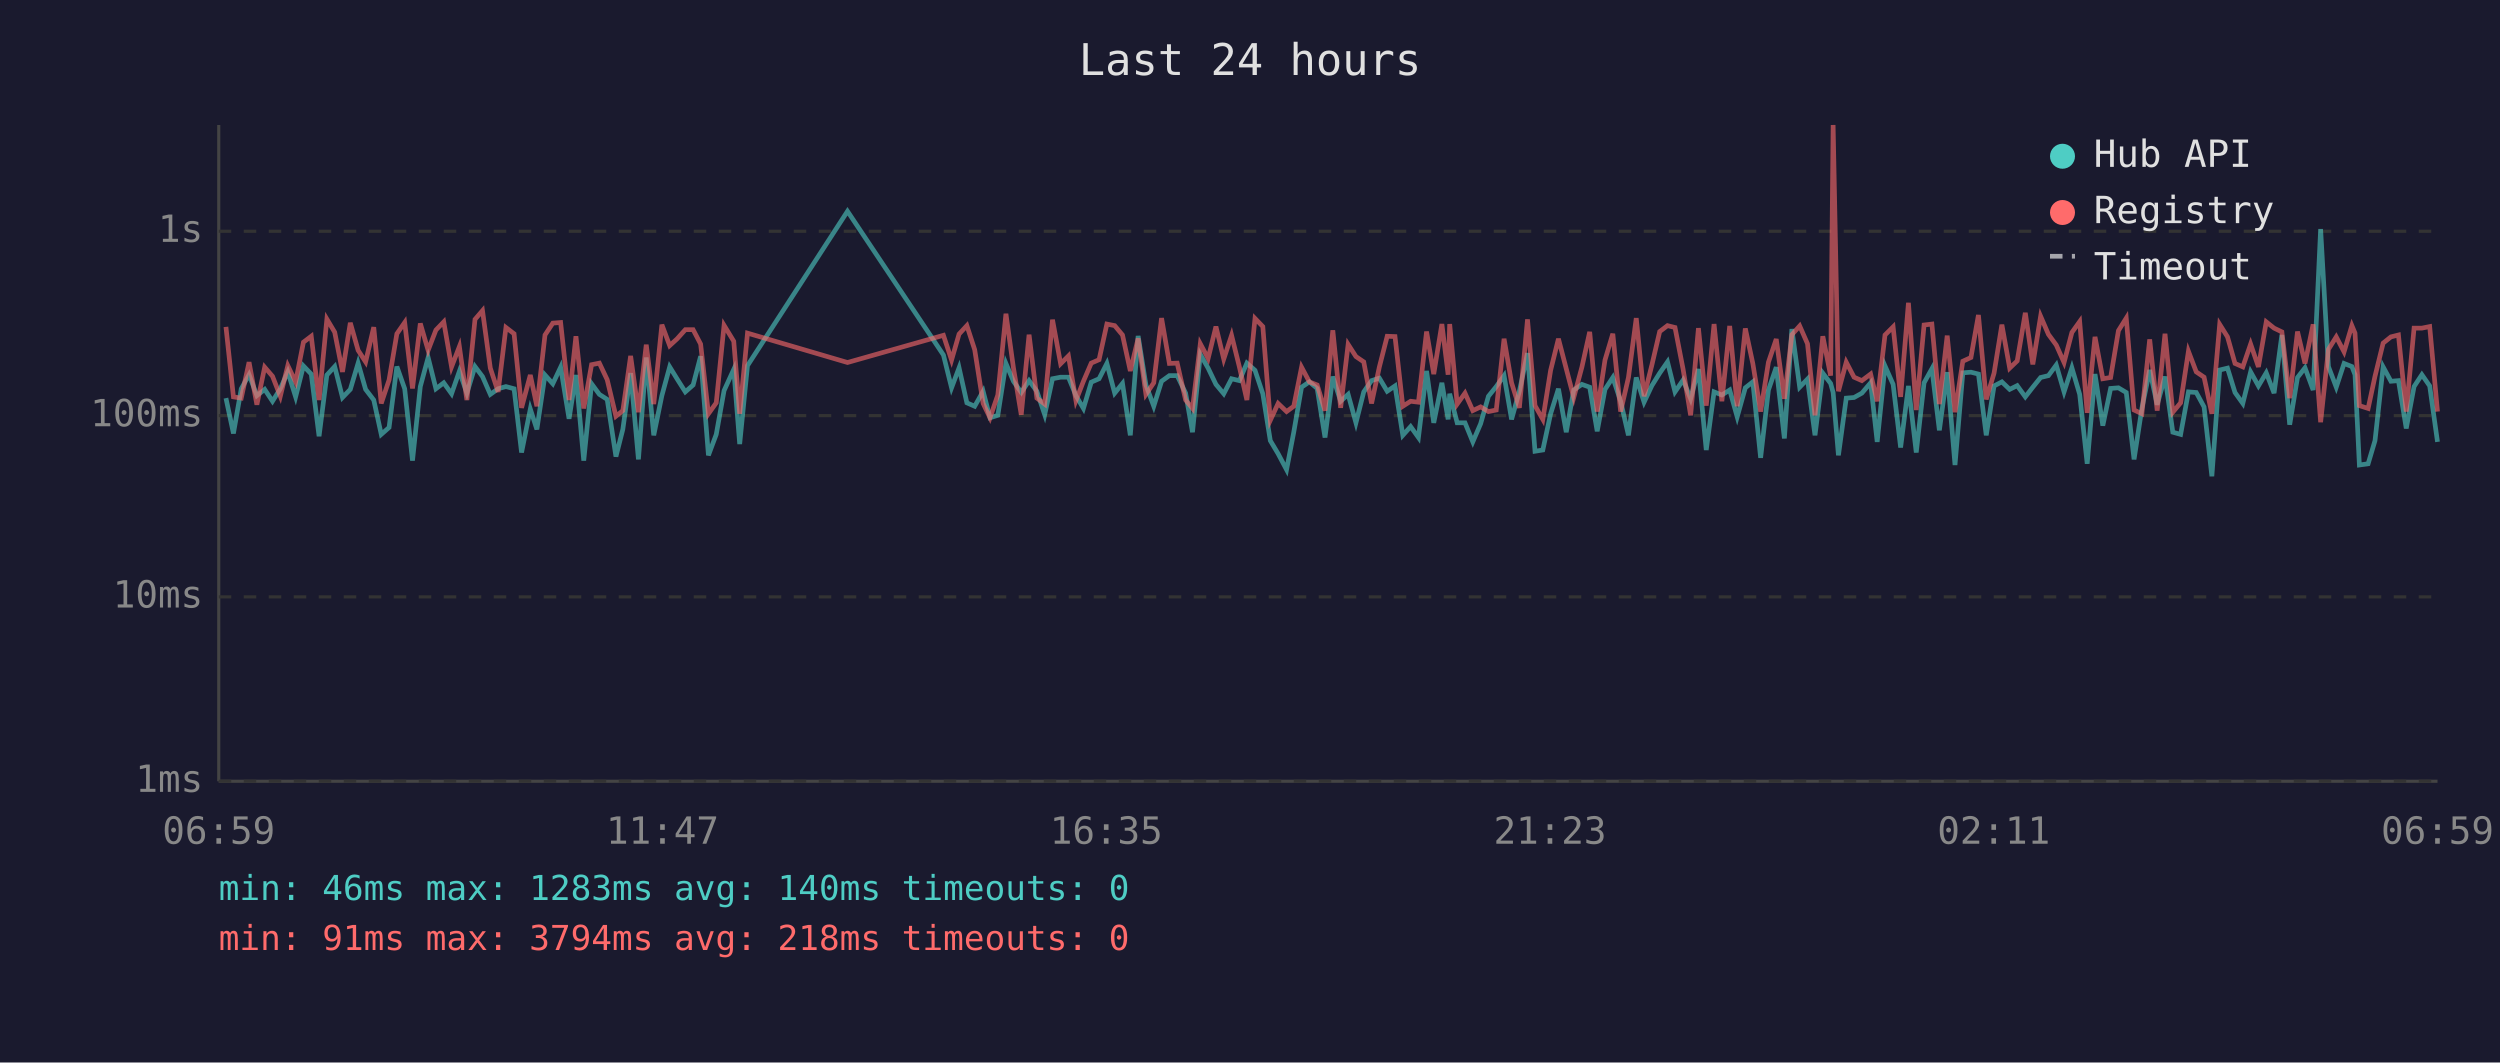
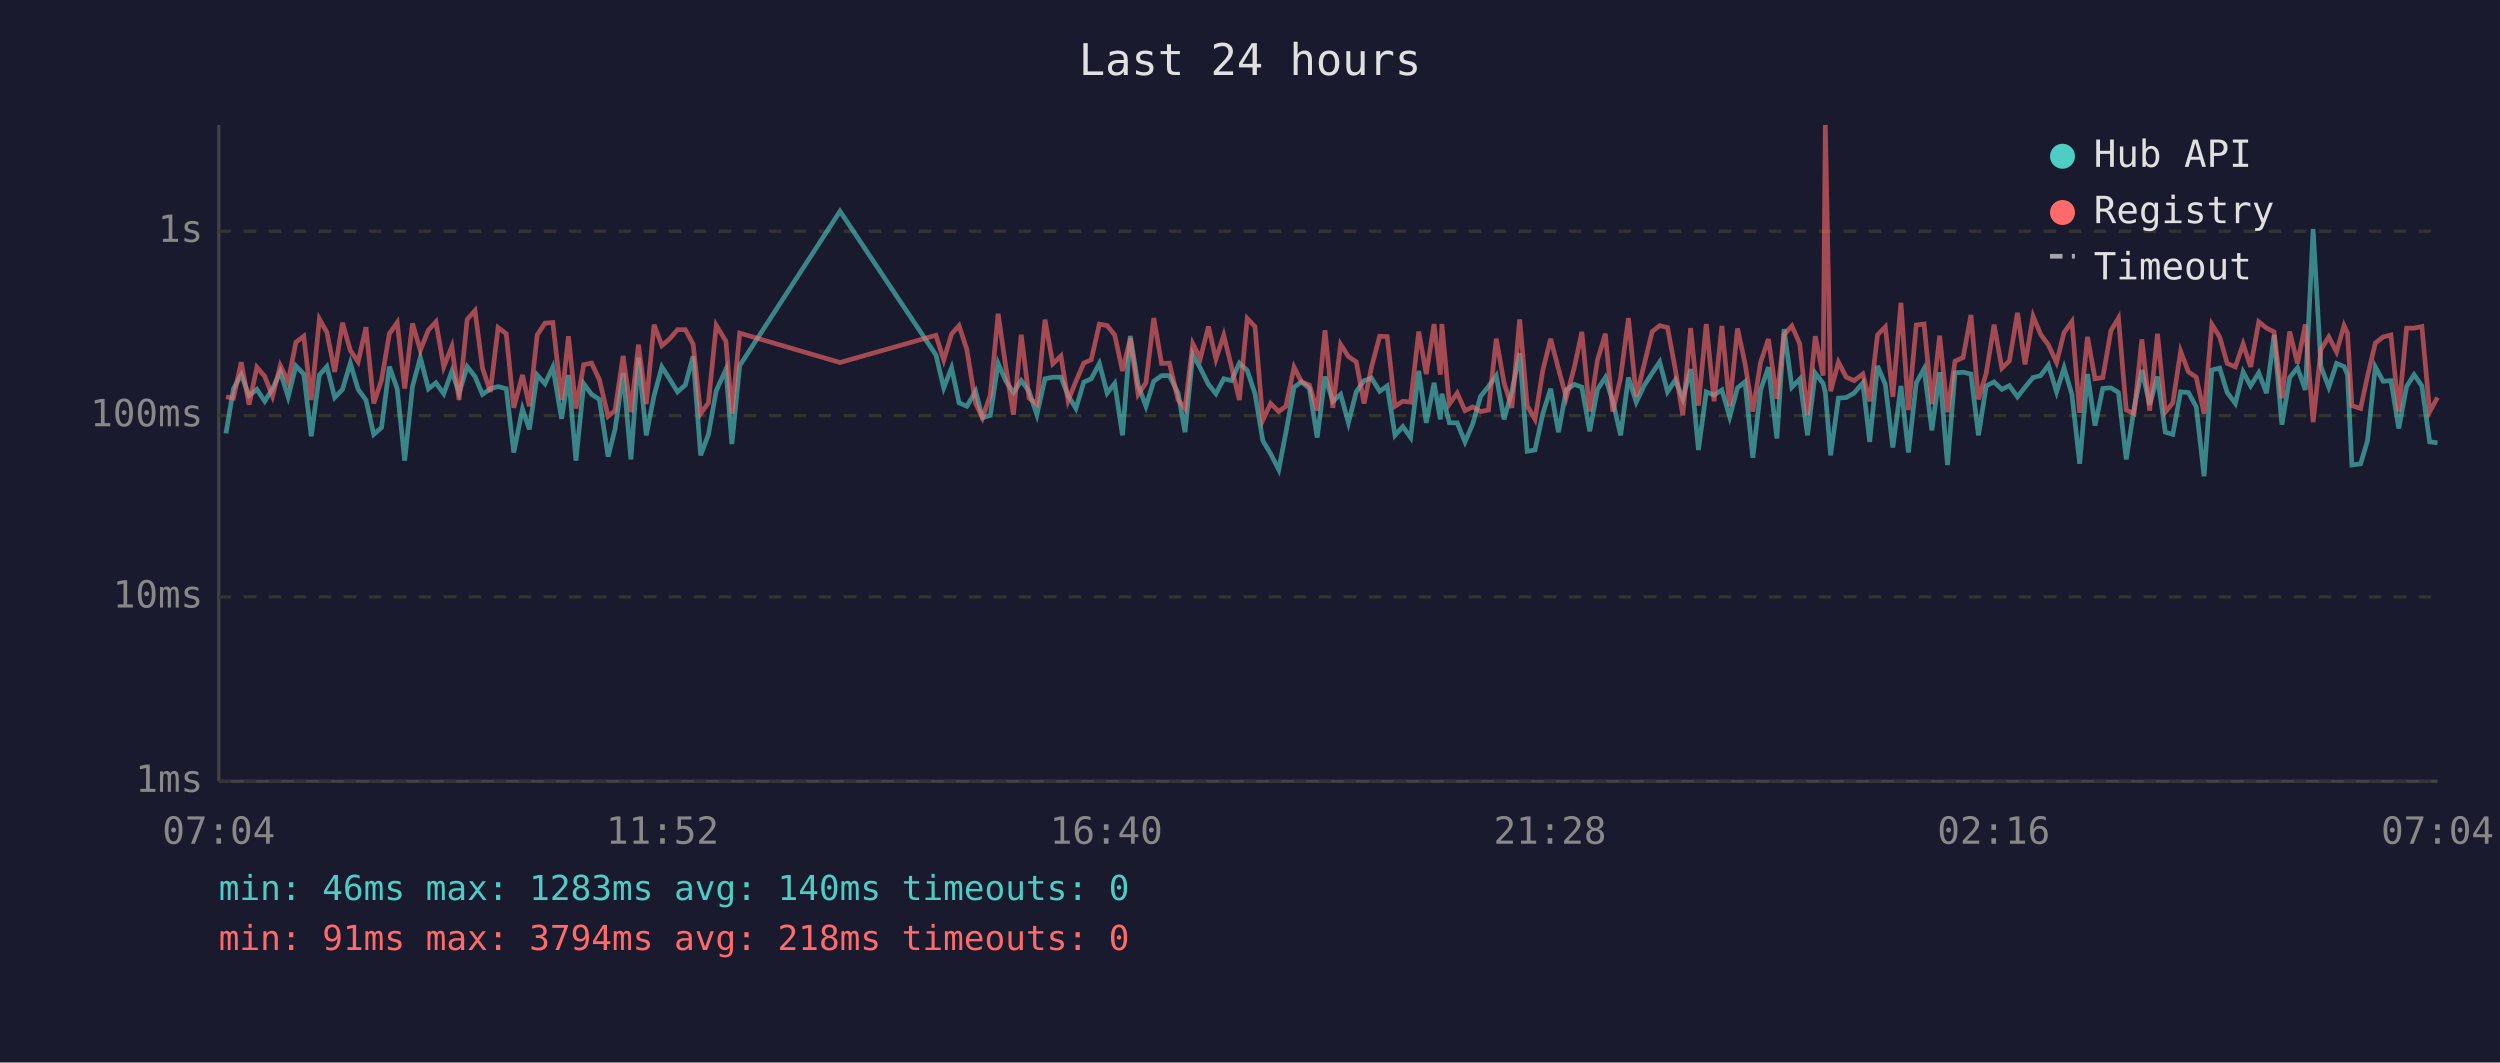
<svg xmlns="http://www.w3.org/2000/svg" viewBox="0 0 800 340" font-family="monospace" font-size="12">
  <rect width="800" height="340" fill="#1a1a2e" />
  <text x="400" y="24" fill="#e0e0e0" font-size="14" text-anchor="middle">Last 24 hours</text>
  <line x1="70" y1="40" x2="70" y2="250" stroke="#444" stroke-width="1" />
  <line x1="70" y1="250" x2="780" y2="250" stroke="#444" stroke-width="1" />
  <line x1="70" y1="250" x2="780" y2="250" stroke="#333" stroke-width="1" stroke-dasharray="4" />
  <text x="65" y="250" fill="#888" text-anchor="end" dominant-baseline="middle">1ms</text>
  <line x1="70" y1="191" x2="780" y2="191" stroke="#333" stroke-width="1" stroke-dasharray="4" />
  <text x="65" y="191" fill="#888" text-anchor="end" dominant-baseline="middle">10ms</text>
  <line x1="70" y1="133" x2="780" y2="133" stroke="#333" stroke-width="1" stroke-dasharray="4" />
  <text x="65" y="133" fill="#888" text-anchor="end" dominant-baseline="middle">100ms</text>
  <line x1="70" y1="74" x2="780" y2="74" stroke="#333" stroke-width="1" stroke-dasharray="4" />
  <text x="65" y="74" fill="#888" text-anchor="end" dominant-baseline="middle">1s</text>
-   <text x="70" y="270" fill="#888" text-anchor="middle">06:59</text>
-   <text x="212" y="270" fill="#888" text-anchor="middle">11:47</text>
-   <text x="354" y="270" fill="#888" text-anchor="middle">16:35</text>
-   <text x="496" y="270" fill="#888" text-anchor="middle">21:23</text>
-   <text x="638" y="270" fill="#888" text-anchor="middle">02:11</text>
-   <text x="780" y="270" fill="#888" text-anchor="middle">06:59</text>
-   <polyline points="72.3,127.4 74.7,138.7 77.2,124.4 79.7,119.9 82.2,126.6 84.7,124.6 87.2,128.4 89.7,124.4 92.1,119.0 94.6,127.0 97.1,117.1 99.6,119.7 102.1,139.6 104.6,120.0 107.1,117.3 109.6,127.2 112.1,124.6 114.6,116.2 117.0,124.6 119.6,128.0 122.0,139.0 124.5,136.8 127.0,117.3 129.5,124.4 132.0,147.4 134.5,123.7 137.0,114.4 139.5,124.4 142.0,122.5 144.5,126.0 147.0,118.8 149.4,125.8 152.0,117.3 154.4,120.5 156.9,126.2 159.4,124.4 161.9,123.7 164.5,124.4 166.9,144.8 169.7,130.9 171.8,137.4 174.4,120.0 176.9,122.8 179.4,117.5 182.1,134.0 184.3,120.0 186.8,147.4 189.3,122.8 191.8,126.2 194.3,127.8 197.1,146.1 199.3,137.4 201.8,119.4 204.3,147.0 206.8,114.4 209.2,139.3 211.8,126.6 214.3,117.4 216.7,121.3 219.3,125.4 221.8,123.2 224.2,114.0 226.7,145.7 229.2,139.0 231.7,125.0 234.8,118.2 236.7,142.1 239.2,117.0 271.2,67.6 301.9,113.6 304.5,124.1 306.9,117.7 309.4,128.9 311.9,130.0 314.6,125.2 316.8,133.7 319.3,132.9 321.9,116.3 324.3,122.0 326.8,125.6 329.3,121.8 331.8,125.2 334.3,132.7 336.8,121.2 339.4,120.7 341.9,120.7 344.3,126.6 346.7,130.7 349.2,122.3 351.7,121.2 354.2,116.3 356.7,125.8 359.2,122.7 361.7,139.3 364.2,107.5 366.7,123.2 369.2,130.0 371.7,122.0 374.2,120.2 376.7,120.2 379.4,125.8 381.6,138.3 384.1,113.4 386.6,117.8 389.1,123.0 391.6,126.0 394.1,121.2 396.6,121.8 399.0,116.2 401.6,118.5 404.1,126.0 406.5,141.0 409.0,145.2 411.7,150.3 414.0,138.3 416.5,123.9 419.0,122.2 421.5,124.3 424.0,140.0 426.5,120.5 429.0,128.4 431.4,126.2 433.9,135.3 436.4,125.4 438.9,121.8 441.4,121.0 443.9,125.2 446.4,123.5 448.9,139.3 451.4,136.5 453.9,140.0 456.5,118.7 458.8,135.3 461.4,122.5 463.4,134.2 463.9,126.0 466.3,135.3 468.8,135.3 471.3,141.4 473.8,135.6 476.3,126.8 478.8,123.7 481.3,120.2 483.7,134.2 486.2,125.2 488.8,113.0 491.2,144.4 493.7,144.0 496.2,132.4 498.7,124.4 501.2,138.3 503.6,124.8 506.2,123.0 508.7,123.9 511.1,138.0 513.6,124.6 516.1,120.8 518.6,128.4 521.1,139.3 523.6,120.8 526.1,128.7 528.6,123.4 531.1,119.4 533.6,115.8 536.0,125.4 538.6,121.6 541.0,127.6 543.5,118.1 546.0,144.0 548.5,125.4 551.0,126.4 553.5,124.8 555.9,133.4 558.5,124.1 560.9,122.2 563.4,146.5 565.9,124.8 568.4,117.5 571.0,140.3 573.4,105.3 575.9,123.9 578.4,121.3 580.8,139.3 583.3,119.4 585.8,122.7 586.6,125.6 588.3,145.7 590.8,127.4 593.3,127.2 595.8,125.8 598.6,122.5 600.7,141.4 603.2,117.1 605.8,123.0 608.2,143.2 610.7,123.5 613.2,144.8 615.7,122.5 618.2,118.0 620.6,137.7 623.1,119.1 625.6,148.8 628.1,119.3 630.7,119.1 633.1,119.7 635.6,139.3 638.1,123.5 640.6,122.2 643.1,124.6 645.5,123.4 648.1,127.0 650.5,123.9 653.0,120.8 655.5,120.2 658.0,116.8 660.5,125.4 663.0,117.7 665.5,126.2 667.9,148.4 670.4,119.7 672.9,136.2 675.4,124.3 677.9,124.1 680.4,125.6 682.9,147.0 685.4,130.7 687.9,118.4 690.3,129.5 692.8,120.5 695.3,138.3 697.8,139.0 700.3,125.4 702.8,125.6 705.3,130.2 707.8,152.4 710.3,118.4 712.8,117.8 715.2,125.6 717.7,129.1 720.2,119.0 722.7,123.5 725.2,119.3 727.7,125.8 730.2,107.2 732.7,135.9 735.2,120.8 737.6,117.7 740.2,124.8 742.6,73.3 745.1,117.3 747.6,123.9 750.1,116.3 752.6,117.3 753.6,119.9 755.0,148.8 757.8,148.4 760.0,141.0 762.6,117.4 765.1,122.0 767.5,121.8 770.0,137.1 772.5,123.7 775.0,119.9 777.5,123.5 780.0,141.4" fill="none" stroke="#4ecdc4" stroke-width="1.5" opacity="0.6" />
-   <polyline points="72.3,104.6 74.7,127.0 77.2,127.4 79.7,115.9 82.2,129.5 84.7,117.5 87.2,120.4 89.7,126.8 92.1,117.0 94.6,122.2 97.1,109.5 99.6,107.6 102.1,128.0 104.6,102.1 107.1,106.3 109.6,119.0 112.1,103.3 114.6,112.1 117.0,115.8 119.6,104.7 122.0,129.1 124.5,121.6 127.0,106.8 129.5,103.2 132.0,124.3 134.5,103.5 137.0,112.1 139.5,105.6 142.0,103.0 144.5,117.4 147.0,110.9 149.4,128.0 152.0,102.2 154.4,99.4 156.9,117.8 159.4,125.4 161.9,104.8 164.5,106.8 166.9,130.5 169.7,120.0 171.8,130.0 174.4,107.2 176.9,103.4 179.4,103.2 182.1,128.0 184.3,107.6 186.8,130.7 189.3,116.7 191.8,116.2 194.3,121.5 197.1,133.2 199.3,131.4 201.8,113.9 204.3,131.9 206.8,110.3 209.2,129.3 211.8,103.9 214.3,110.6 216.7,108.4 219.3,105.5 221.8,105.5 224.2,110.1 226.7,132.4 229.2,128.9 231.7,104.1 234.8,109.2 236.7,132.4 239.2,106.6 271.2,116.0 301.9,107.3 304.5,115.2 306.9,106.9 309.4,104.2 311.9,111.9 314.6,129.1 316.8,133.7 319.3,126.4 321.9,100.4 324.3,117.7 326.8,132.7 329.3,107.1 331.8,127.4 334.3,129.3 336.8,102.3 339.4,116.4 341.9,113.9 344.3,128.2 346.7,122.0 349.2,116.2 351.7,115.1 354.2,103.7 356.7,104.2 359.2,107.2 361.7,118.7 364.2,108.3 366.7,126.2 369.2,122.5 371.7,101.8 374.2,116.3 376.7,116.2 379.4,128.0 381.6,130.7 384.1,110.0 386.6,114.7 389.1,104.5 391.6,114.9 394.1,107.3 396.6,117.4 399.0,128.0 401.6,101.9 404.1,104.5 406.5,134.5 409.0,129.1 411.7,131.7 414.0,130.0 416.5,117.5 419.0,122.2 421.5,123.2 424.0,131.4 426.5,105.7 429.0,130.5 431.4,110.2 433.9,114.1 436.4,115.8 438.9,129.1 441.4,117.4 443.9,107.6 446.4,107.7 448.9,130.0 451.4,128.4 453.9,128.7 456.5,106.1 458.8,119.7 461.4,103.7 463.4,119.9 463.9,103.7 466.3,129.3 468.8,125.8 471.3,131.4 473.8,130.2 476.3,131.7 478.8,131.2 481.3,108.4 483.7,122.5 486.2,130.5 488.8,102.2 491.2,129.8 493.7,134.2 496.2,118.5 498.7,108.4 501.2,118.0 503.6,127.2 506.2,117.5 508.7,106.2 511.1,131.7 513.6,115.2 516.1,106.8 518.6,131.7 521.1,120.8 523.6,101.8 526.1,126.8 528.6,116.8 531.1,106.1 533.6,104.2 536.0,104.8 538.6,118.2 541.0,132.9 543.5,105.0 546.0,129.8 548.5,103.7 551.0,128.4 553.5,104.3 555.9,130.0 558.5,105.1 560.9,116.3 563.4,131.7 565.9,115.9 568.4,108.5 571.0,127.6 573.4,107.1 575.9,104.3 578.4,110.0 580.8,132.9 583.3,107.6 585.8,120.2 586.6,40.0 588.3,125.2 590.8,115.9 593.3,120.7 595.8,121.8 598.6,119.7 600.7,128.4 603.2,107.2 605.8,104.6 608.2,127.0 610.7,96.9 613.2,131.2 615.7,104.0 618.2,103.7 620.6,129.3 623.1,107.4 625.6,131.9 628.1,115.6 630.7,114.4 633.1,100.8 635.6,127.8 638.1,119.4 640.6,103.9 643.1,117.8 645.5,115.5 648.1,100.1 650.5,116.6 653.0,101.2 655.5,107.0 658.0,110.4 660.5,116.0 663.0,106.4 665.5,102.9 667.9,132.1 670.4,107.8 672.9,121.2 675.4,120.8 677.9,105.8 680.4,101.8 682.9,131.2 685.4,132.4 687.9,108.6 690.3,131.4 692.8,106.8 695.3,131.9 697.8,128.9 700.3,112.4 702.8,119.0 705.3,120.7 707.8,132.4 710.3,103.8 712.8,107.8 715.2,116.3 717.7,117.4 720.2,110.1 722.7,117.4 725.2,103.0 727.7,105.0 730.2,106.2 732.7,127.4 735.2,106.1 737.6,116.3 740.2,103.8 742.6,135.1 745.1,111.8 747.6,107.8 750.1,112.6 752.6,104.2 753.6,106.6 755.0,129.8 757.8,130.7 760.0,120.4 762.6,109.8 765.1,107.8 767.5,107.2 770.0,131.7 772.5,105.0 775.0,105.0 777.5,104.5 780.0,131.7" fill="none" stroke="#ff6b6b" stroke-width="1.5" opacity="0.6" />
+   <text x="70" y="270" fill="#888" text-anchor="middle">07:04</text>
+   <text x="212" y="270" fill="#888" text-anchor="middle">11:52</text>
+   <text x="354" y="270" fill="#888" text-anchor="middle">16:40</text>
+   <text x="496" y="270" fill="#888" text-anchor="middle">21:28</text>
+   <text x="638" y="270" fill="#888" text-anchor="middle">02:16</text>
+   <text x="780" y="270" fill="#888" text-anchor="middle">07:04</text>
+   <polyline points="72.3,138.7 74.7,124.4 77.2,119.9 79.7,126.6 82.2,124.6 84.7,128.4 87.2,124.4 89.7,119.0 92.2,127.0 94.7,117.1 97.2,119.7 99.6,139.6 102.2,120.0 104.6,117.3 107.1,127.2 109.6,124.6 112.1,116.2 114.6,124.6 117.1,128.0 119.6,139.0 122.1,136.8 124.6,117.3 127.1,124.4 129.5,147.4 132.0,123.7 134.5,114.4 137.1,124.4 139.5,122.5 142.0,126.0 144.6,118.8 146.9,125.8 149.5,117.3 152.0,120.5 154.4,126.2 156.9,124.4 159.4,123.7 162.0,124.4 164.4,144.8 167.2,130.9 169.4,137.4 171.9,120.0 174.4,122.8 176.9,117.5 179.7,134.0 181.9,120.0 184.3,147.4 186.8,122.8 189.3,126.2 191.8,127.8 194.6,146.1 196.8,137.4 199.4,119.4 201.9,147.0 204.3,114.4 206.8,139.3 209.3,126.6 211.8,117.4 214.3,121.3 216.8,125.4 219.3,123.2 221.8,114.0 224.2,145.7 226.7,139.0 229.2,125.0 232.3,118.2 234.2,142.1 236.7,117.0 268.8,67.6 299.5,113.6 302.0,124.1 304.5,117.7 306.9,128.9 309.4,130.0 312.2,125.2 314.4,133.7 316.9,132.9 319.4,116.3 321.9,122.0 324.3,125.6 326.8,121.8 329.3,125.2 331.8,132.7 334.4,121.2 336.9,120.7 339.5,120.7 341.8,126.6 344.3,130.7 346.8,122.3 349.2,121.2 351.8,116.3 354.3,125.8 356.7,122.7 359.2,139.3 361.7,107.5 364.2,123.2 366.7,130.0 369.2,122.0 371.7,120.2 374.2,120.2 377.0,125.8 379.2,138.3 381.7,113.4 384.1,117.8 386.7,123.0 389.1,126.0 391.6,121.2 394.1,121.8 396.6,116.2 399.1,118.5 401.6,126.0 404.1,141.0 406.6,145.2 409.2,150.3 411.5,138.3 414.1,123.9 416.5,122.2 419.0,124.3 421.5,140.0 424.0,120.5 426.5,128.4 429.0,126.2 431.5,135.3 434.0,125.4 436.5,121.8 438.9,121.0 441.5,125.2 443.9,123.5 446.4,139.3 448.9,136.5 451.4,140.0 454.0,118.7 456.4,135.3 458.9,122.5 460.9,134.2 461.4,126.0 463.8,135.3 466.3,135.3 468.8,141.4 471.3,135.6 473.8,126.8 476.3,123.7 478.8,120.2 481.3,134.2 483.8,125.2 486.3,113.0 488.7,144.4 491.2,144.0 493.7,132.4 496.2,124.4 498.7,138.3 501.2,124.8 503.8,123.0 506.2,123.9 508.7,138.0 511.2,124.6 513.7,120.8 516.1,128.4 518.6,139.3 521.1,120.8 523.6,128.7 526.1,123.4 528.7,119.4 531.1,115.8 533.6,125.4 536.1,121.6 538.5,127.6 541.0,118.1 543.5,144.0 546.0,125.4 548.5,126.4 551.0,124.8 553.5,133.4 556.0,124.1 558.4,122.2 560.9,146.5 563.4,124.8 565.9,117.5 568.6,140.3 570.9,105.3 573.4,123.9 575.9,121.3 578.4,139.3 580.9,119.4 583.4,122.7 584.1,125.6 585.8,145.7 588.3,127.4 590.8,127.2 593.3,125.8 596.1,122.5 598.3,141.4 600.8,117.1 603.3,123.0 605.7,143.2 608.3,123.5 610.7,144.8 613.2,122.5 615.7,118.0 618.2,137.7 620.7,119.1 623.2,148.8 625.6,119.3 628.2,119.1 630.7,119.7 633.1,139.3 635.6,123.5 638.1,122.2 640.6,124.6 643.0,123.4 645.6,127.0 648.0,123.9 650.6,120.8 653.0,120.2 655.5,116.8 658.1,125.4 660.5,117.7 663.0,126.2 665.5,148.4 668.0,119.7 670.4,136.2 672.9,124.3 675.5,124.1 677.9,125.6 680.4,147.0 682.9,130.7 685.4,118.4 687.9,129.5 690.4,120.5 692.9,138.3 695.3,139.0 697.8,125.4 700.3,125.6 702.8,130.2 705.3,152.4 707.8,118.4 710.3,117.8 712.7,125.6 715.3,129.1 717.8,119.0 720.2,123.5 722.8,119.3 725.3,125.8 727.7,107.2 730.2,135.9 732.7,120.8 735.2,117.7 737.7,124.8 740.2,73.3 742.7,117.3 745.2,123.9 747.7,116.3 750.1,117.3 751.2,119.9 752.6,148.8 755.4,148.4 757.6,141.0 760.1,117.4 762.6,122.0 765.1,121.8 767.6,137.1 770.1,123.7 772.5,119.9 775.0,123.5 777.5,141.4 780.0,141.7" fill="none" stroke="#4ecdc4" stroke-width="1.5" opacity="0.6" />
+   <polyline points="72.3,127.0 74.7,127.4 77.2,115.9 79.7,129.5 82.2,117.5 84.7,120.4 87.2,126.8 89.7,117.0 92.2,122.2 94.7,109.5 97.2,107.6 99.6,128.0 102.2,102.1 104.6,106.3 107.1,119.0 109.6,103.3 112.1,112.1 114.6,115.8 117.1,104.7 119.6,129.1 122.1,121.6 124.6,106.8 127.1,103.2 129.5,124.3 132.0,103.5 134.5,112.1 137.1,105.6 139.5,103.0 142.0,117.4 144.6,110.9 146.9,128.0 149.5,102.2 152.0,99.4 154.4,117.8 156.9,125.4 159.4,104.8 162.0,106.8 164.4,130.5 167.2,120.0 169.4,130.0 171.9,107.2 174.4,103.4 176.9,103.2 179.7,128.0 181.9,107.6 184.3,130.7 186.8,116.7 189.3,116.2 191.8,121.5 194.6,133.2 196.8,131.4 199.4,113.9 201.9,131.9 204.3,110.3 206.8,129.3 209.3,103.9 211.8,110.6 214.3,108.4 216.8,105.5 219.3,105.5 221.8,110.1 224.2,132.4 226.7,128.9 229.2,104.1 232.3,109.2 234.2,132.4 236.7,106.6 268.8,116.0 299.5,107.3 302.0,115.2 304.5,106.9 306.9,104.2 309.4,111.9 312.2,129.1 314.4,133.7 316.9,126.4 319.4,100.4 321.9,117.7 324.3,132.7 326.8,107.1 329.3,127.4 331.8,129.3 334.4,102.3 336.9,116.4 339.5,113.9 341.8,128.2 344.3,122.0 346.8,116.2 349.2,115.1 351.8,103.7 354.3,104.2 356.7,107.2 359.2,118.7 361.7,108.3 364.2,126.2 366.7,122.5 369.2,101.8 371.7,116.3 374.2,116.2 377.0,128.0 379.2,130.7 381.7,110.0 384.1,114.7 386.7,104.5 389.1,114.9 391.6,107.3 394.1,117.4 396.6,128.0 399.1,101.9 401.6,104.5 404.1,134.5 406.6,129.1 409.2,131.7 411.5,130.0 414.1,117.5 416.5,122.2 419.0,123.2 421.5,131.4 424.0,105.7 426.5,130.5 429.0,110.2 431.5,114.1 434.0,115.8 436.5,129.1 438.9,117.4 441.5,107.6 443.9,107.7 446.4,130.0 448.9,128.4 451.4,128.7 454.0,106.1 456.4,119.7 458.9,103.7 460.9,119.9 461.4,103.7 463.8,129.3 466.3,125.8 468.8,131.4 471.3,130.2 473.8,131.7 476.3,131.2 478.8,108.4 481.3,122.5 483.8,130.5 486.3,102.2 488.7,129.8 491.2,134.2 493.7,118.5 496.2,108.4 498.7,118.0 501.2,127.2 503.8,117.5 506.2,106.2 508.7,131.7 511.2,115.2 513.7,106.8 516.1,131.7 518.6,120.8 521.1,101.8 523.6,126.8 526.1,116.8 528.7,106.1 531.1,104.2 533.6,104.8 536.1,118.2 538.5,132.9 541.0,105.0 543.5,129.8 546.0,103.7 548.5,128.4 551.0,104.3 553.5,130.0 556.0,105.1 558.4,116.3 560.9,131.7 563.4,115.9 565.9,108.5 568.6,127.6 570.9,107.1 573.4,104.3 575.9,110.0 578.4,132.9 580.9,107.6 583.4,120.2 584.1,40.0 585.8,125.2 588.3,115.9 590.8,120.7 593.3,121.8 596.1,119.7 598.3,128.4 600.8,107.2 603.3,104.6 605.7,127.0 608.3,96.9 610.7,131.2 613.2,104.0 615.7,103.7 618.2,129.3 620.7,107.4 623.2,131.9 625.6,115.6 628.2,114.4 630.7,100.8 633.1,127.8 635.6,119.4 638.1,103.9 640.6,117.8 643.0,115.5 645.6,100.1 648.0,116.6 650.6,101.2 653.0,107.0 655.5,110.4 658.1,116.0 660.5,106.4 663.0,102.9 665.5,132.1 668.0,107.8 670.4,121.2 672.9,120.8 675.5,105.8 677.9,101.8 680.4,131.2 682.9,132.4 685.4,108.6 687.9,131.4 690.4,106.8 692.9,131.9 695.3,128.9 697.8,112.4 700.3,119.0 702.8,120.7 705.3,132.4 707.8,103.8 710.3,107.8 712.7,116.3 715.3,117.4 717.8,110.1 720.2,117.4 722.8,103.0 725.3,105.0 727.7,106.2 730.2,127.4 732.7,106.1 735.2,116.3 737.7,103.8 740.2,135.1 742.7,111.8 745.2,107.8 747.7,112.6 750.1,104.2 751.2,106.6 752.6,129.8 755.4,130.7 757.6,120.4 760.1,109.8 762.6,107.8 765.1,107.2 767.6,131.7 770.1,105.0 772.5,105.0 775.0,104.5 777.5,131.7 780.0,127.2" fill="none" stroke="#ff6b6b" stroke-width="1.5" opacity="0.6" />
  <circle cx="660" cy="50" r="4" fill="#4ecdc4" />
  <text x="670" y="50" fill="#e0e0e0" dominant-baseline="middle">Hub API</text>
  <circle cx="660" cy="68" r="4" fill="#ff6b6b" />
  <text x="670" y="68" fill="#e0e0e0" dominant-baseline="middle">Registry</text>
  <line x1="656" y1="82" x2="664" y2="82" stroke="#e0e0e0" stroke-width="1.5" stroke-dasharray="4,3" opacity="0.7" />
  <text x="670" y="86" fill="#e0e0e0" dominant-baseline="middle">Timeout</text>
  <text x="70" y="288" fill="#4ecdc4" font-size="11">min: 46ms  max: 1283ms  avg: 140ms  timeouts: 0</text>
  <text x="70" y="304" fill="#ff6b6b" font-size="11">min: 91ms  max: 3794ms  avg: 218ms  timeouts: 0</text>
</svg>
